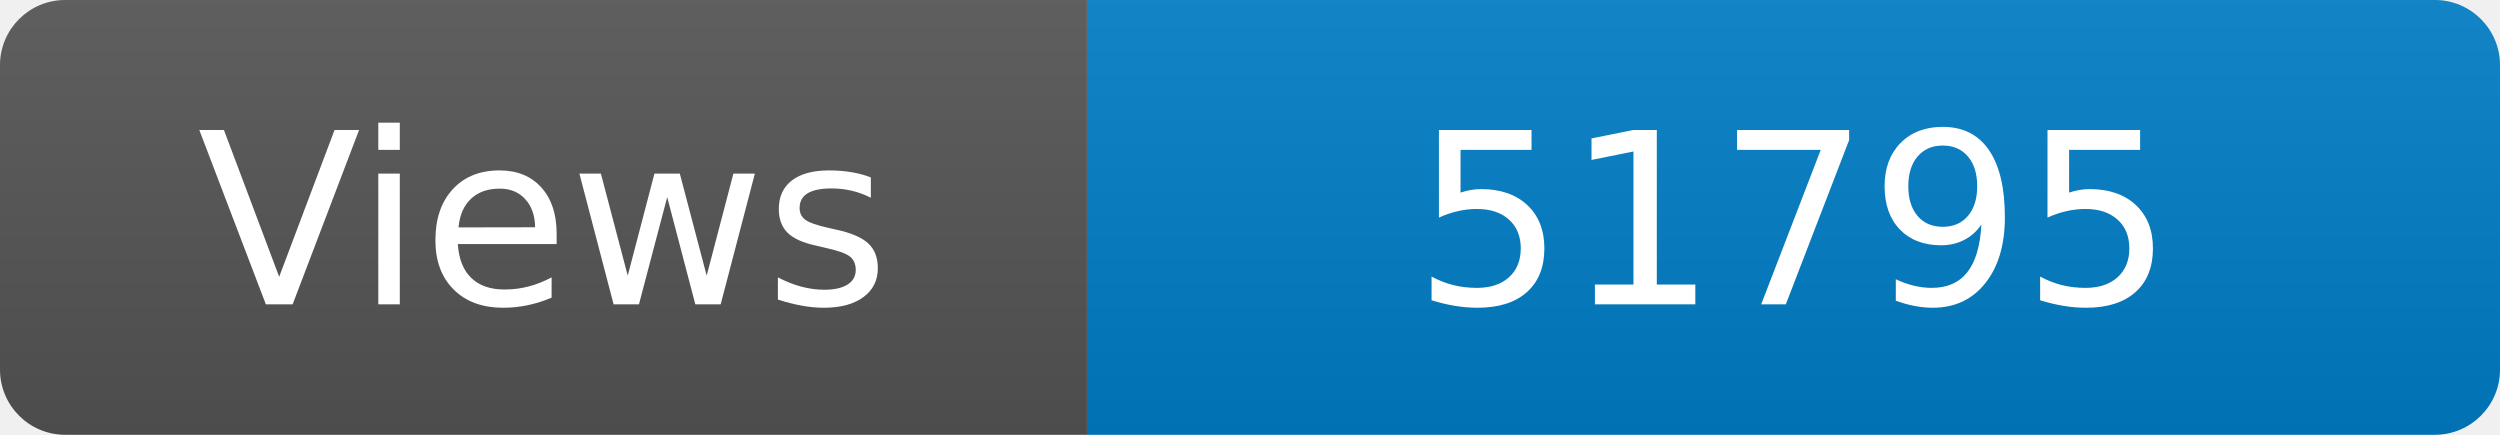
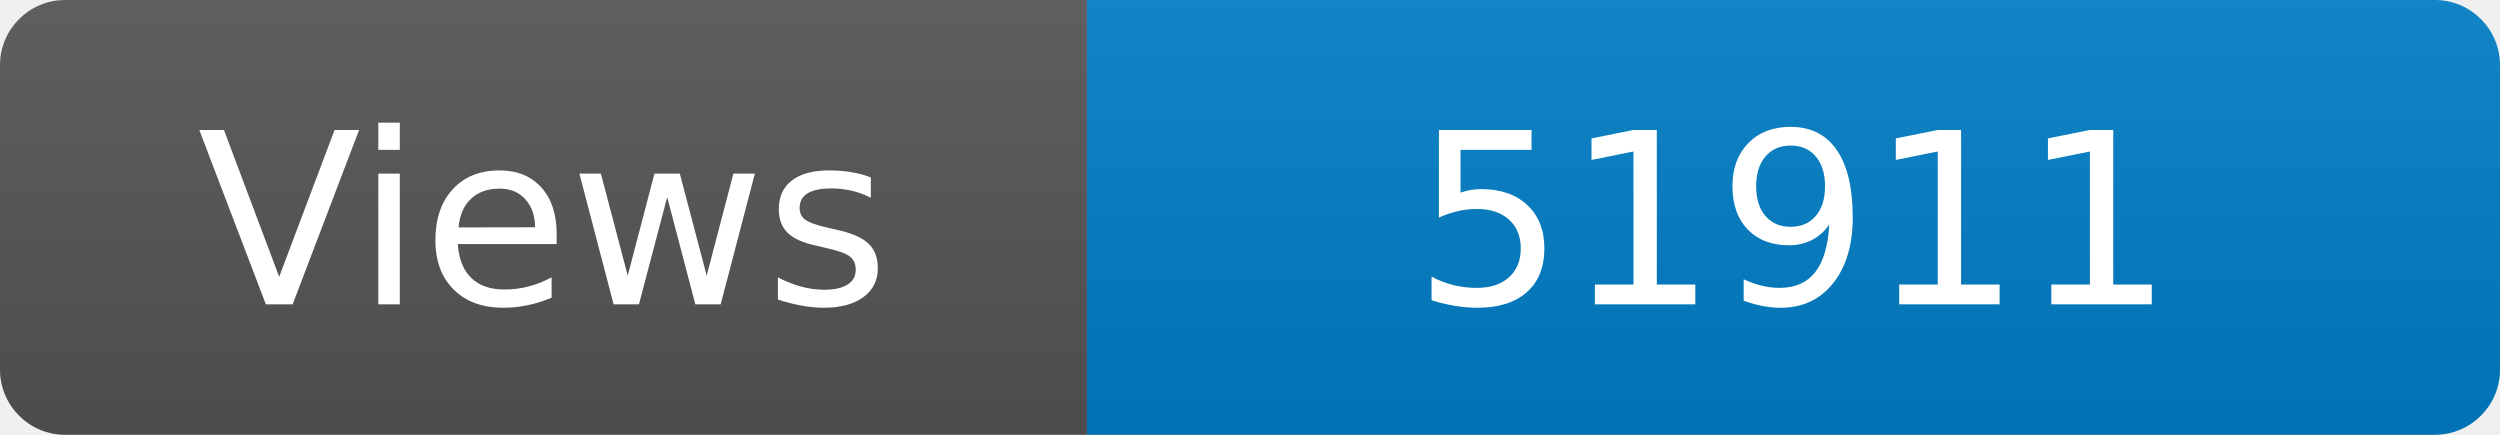
<svg xmlns="http://www.w3.org/2000/svg" width="115" height="20" role="img" aria-label="Maintained?: yes">
  <linearGradient id="s" x2="0" y2="100%">
    <stop offset="0" stop-color="#bbb" stop-opacity=".1" />
    <stop offset="1" stop-opacity=".1" />
  </linearGradient>
  <clipPath id="r">
    <rect width="115" height="20" rx="3" fill="#fff" />
  </clipPath>
  <g clip-path="url(#r)">
    <rect width="50" height="20" fill="#555" />
    <rect x="50" width="160" height="20" fill="#007ec6" />
    <rect width="115" height="20" fill="url(#s)" />
  </g>
  <g fill="#fff" text-anchor="middle" font-family="Verdana,Geneva,DejaVu Sans,sans-serif" font-size="110">
    <text x="250" y="140" transform="scale(.1)" fill="#fff">Views</text>
-     <text x="825" y="140" transform="scale(.1)" fill="#fff">51795</text>
+     <text x="825" y="140" transform="scale(.1)" fill="#fff">51911</text>
  </g>
</svg>
